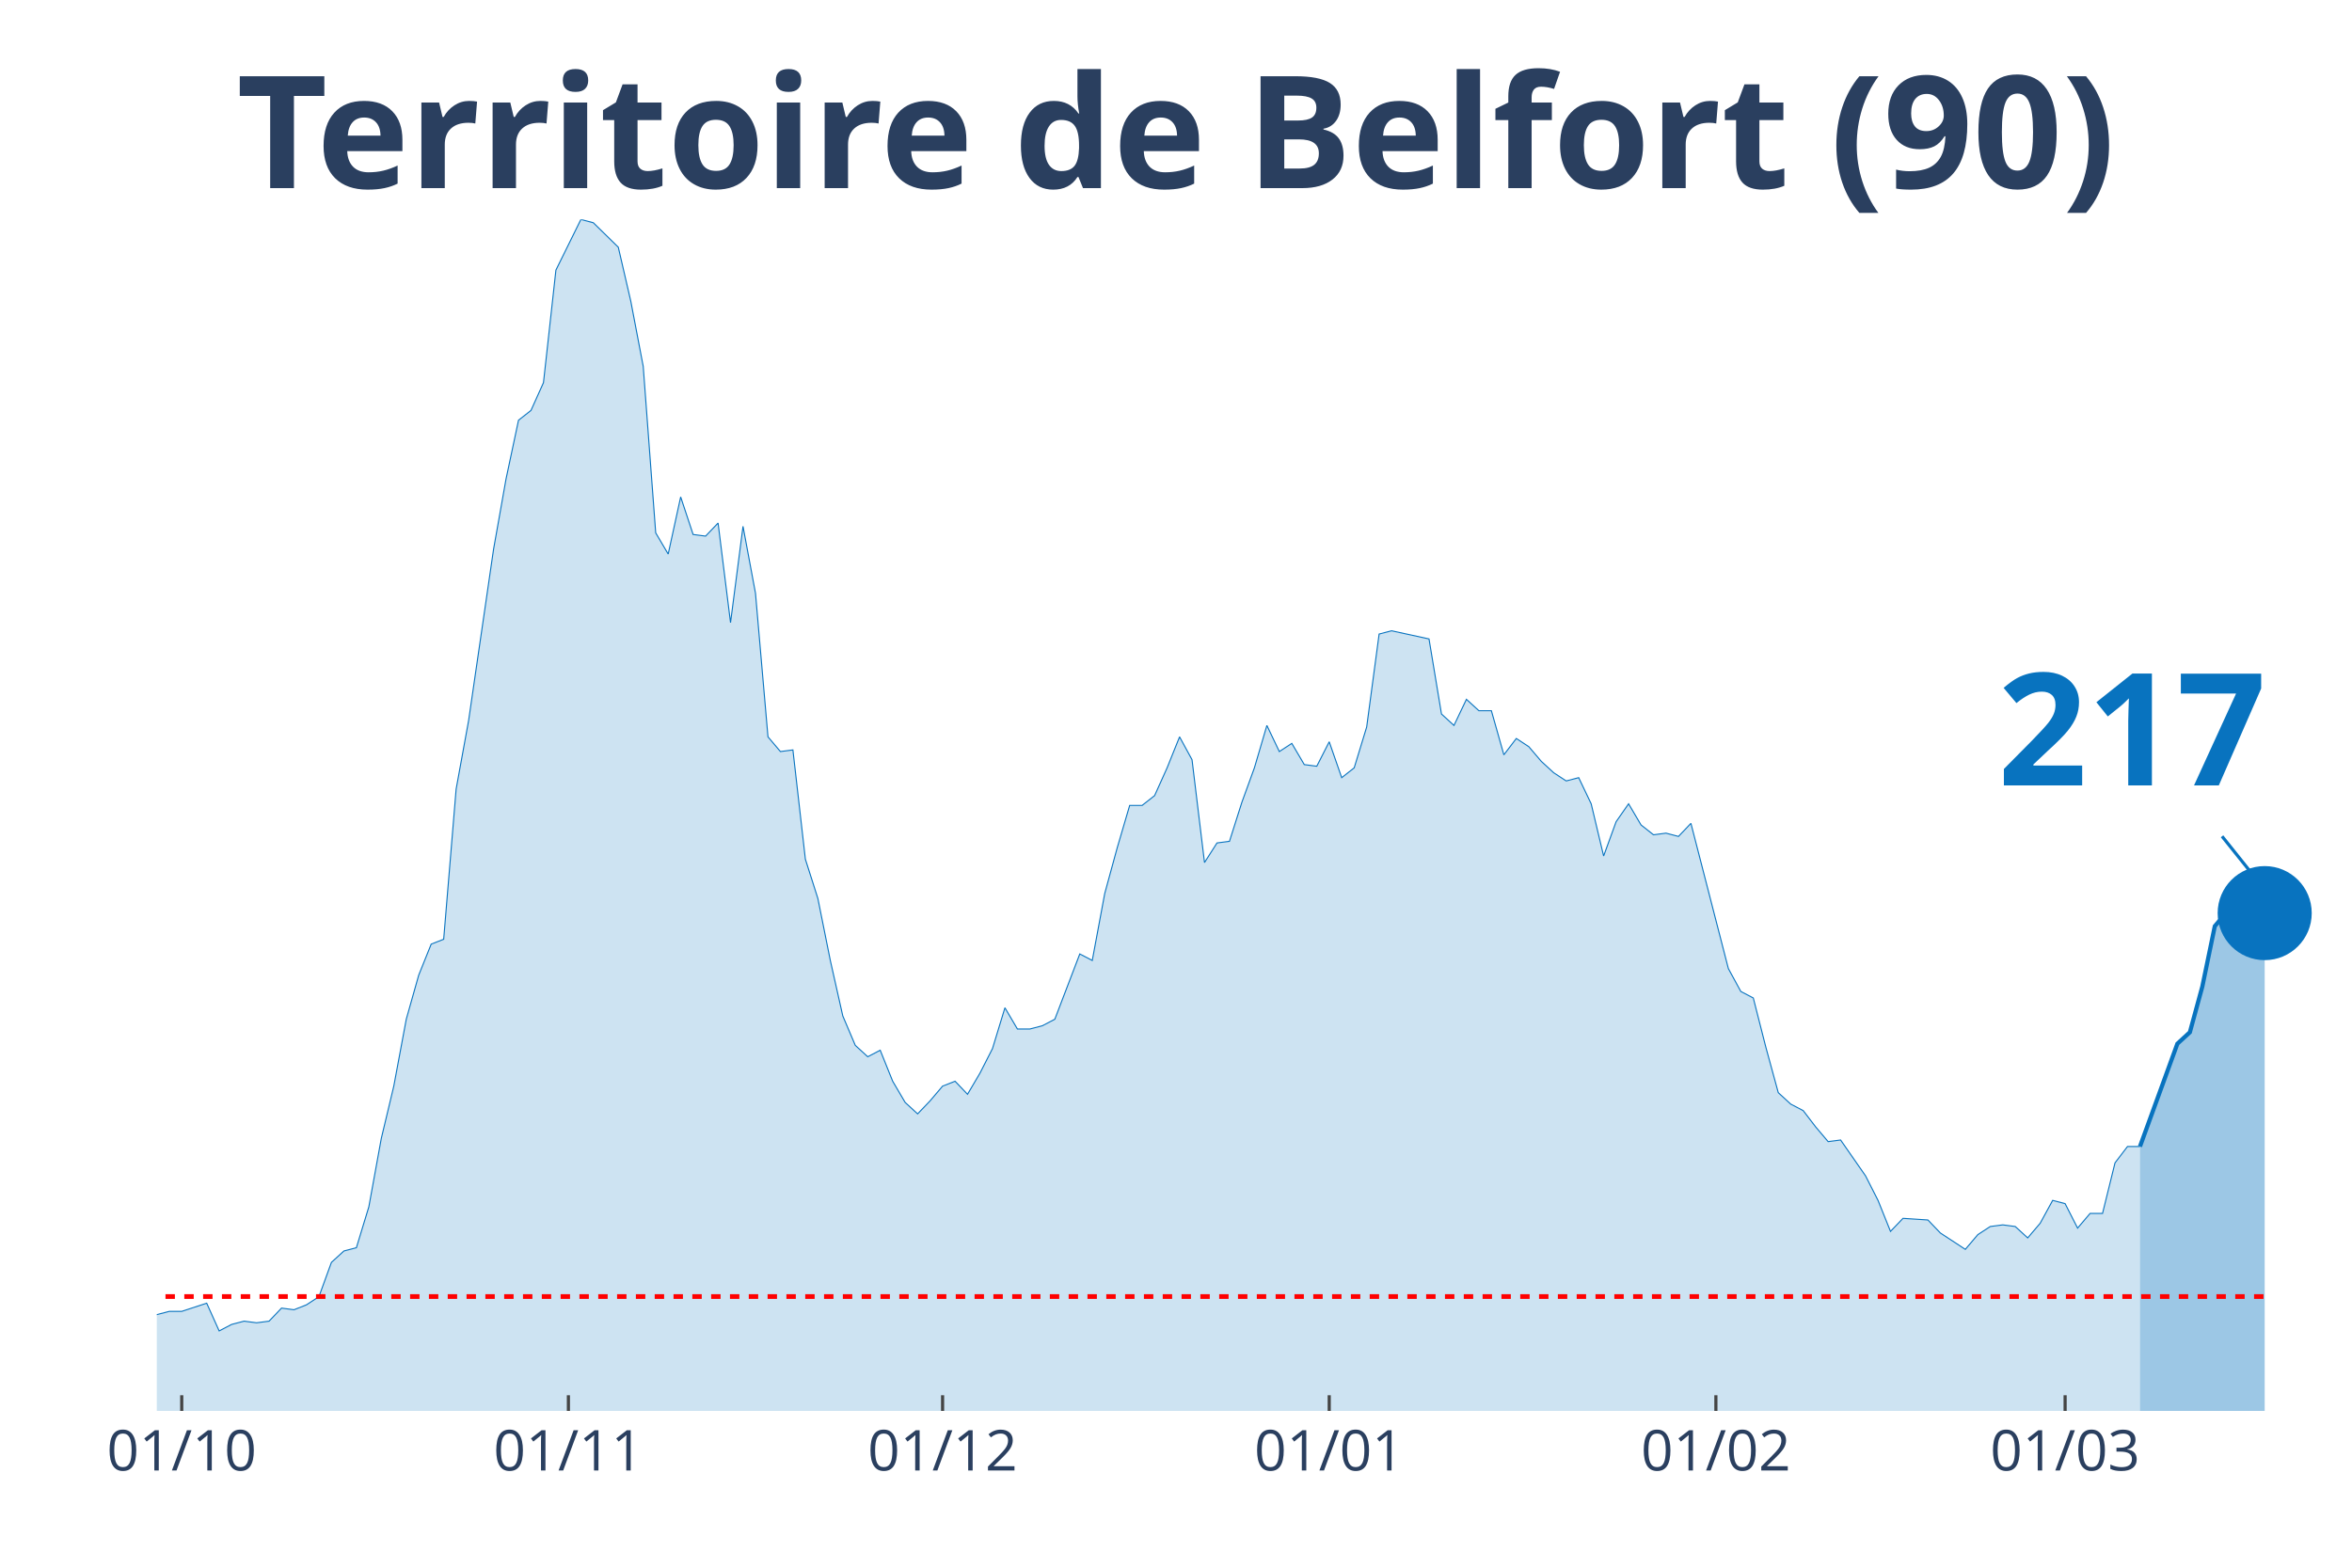
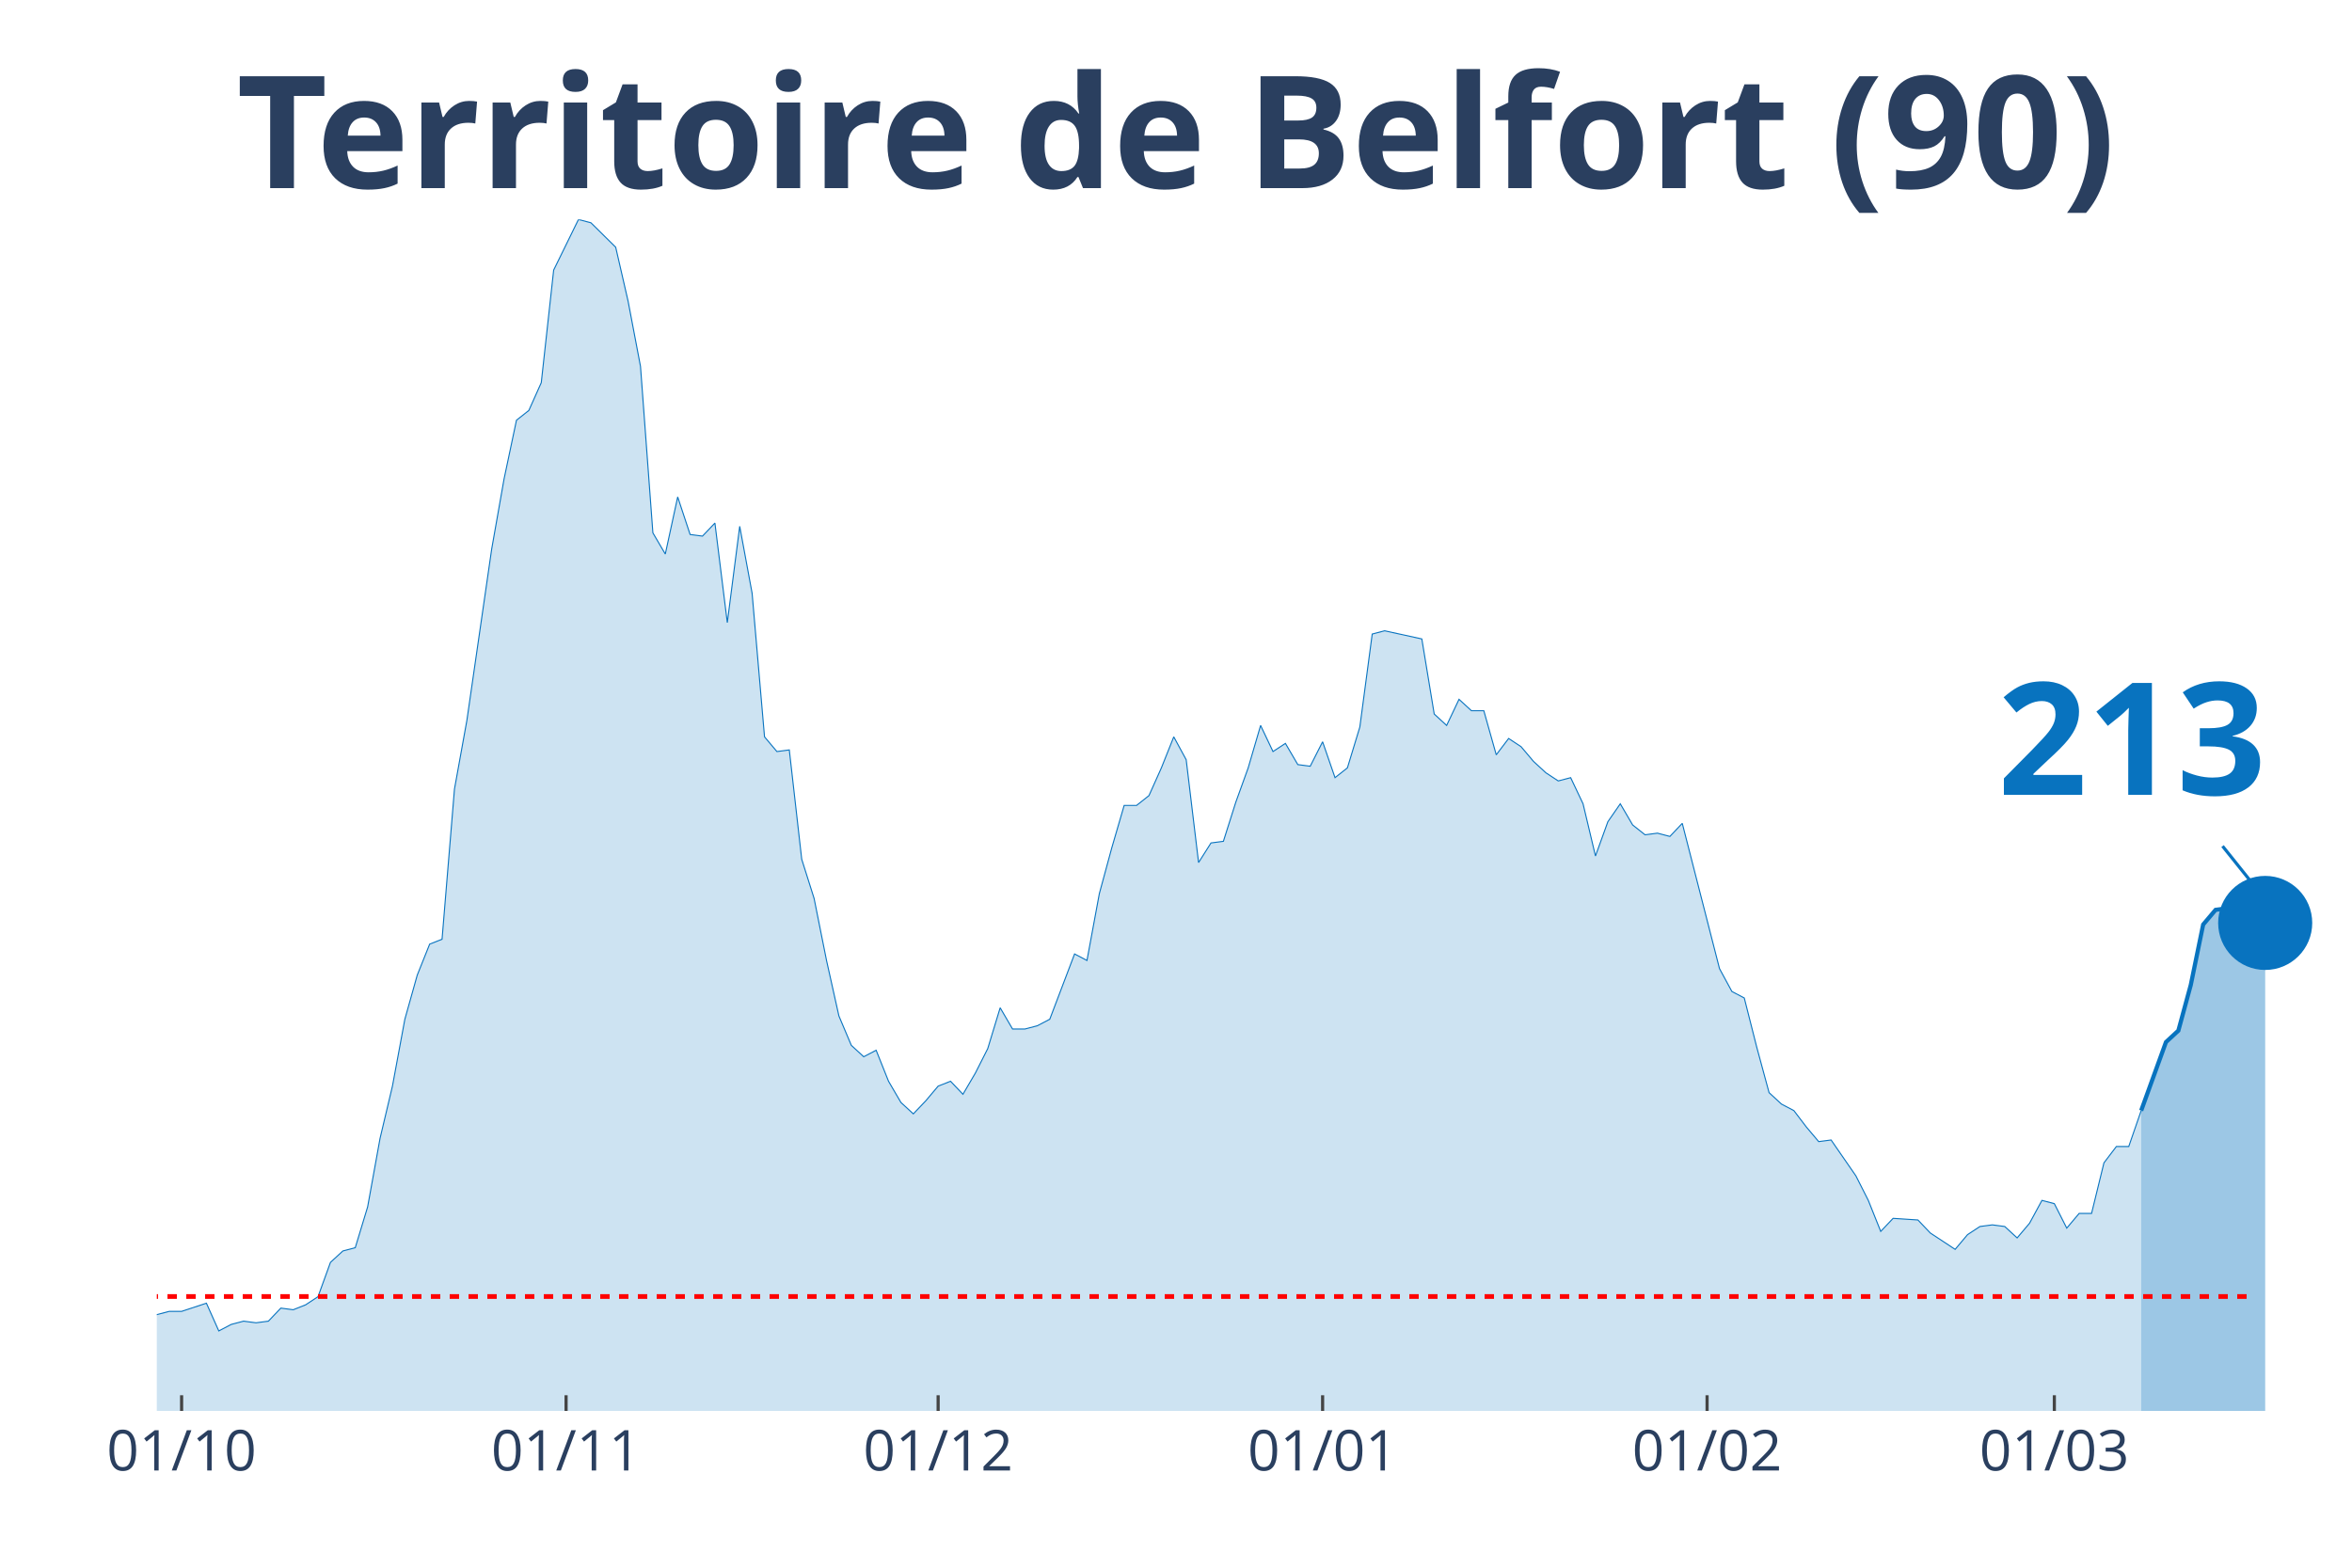
<svg xmlns="http://www.w3.org/2000/svg" class="main-svg" width="1125" height="750" style="" viewBox="0 0 750 500">
  <rect x="0" y="0" width="750" height="500" style="fill: rgb(0, 0, 0); fill-opacity: 0;" />
-   <defs id="defs-66a9f6">
+   <defs id="defs-78ef7d">
    <g class="clips">
-       <clipPath id="clip66a9f6xyplot" class="plotclip">
+       <clipPath id="clip78ef7dxyplot" class="plotclip">
        <rect width="700" height="380" />
      </clipPath>
-       <clipPath class="axesclip" id="clip66a9f6x">
+       <clipPath class="axesclip" id="clip78ef7dx">
        <rect x="50" y="0" width="700" height="500" />
      </clipPath>
-       <clipPath class="axesclip" id="clip66a9f6y">
+       <clipPath class="axesclip" id="clip78ef7dy">
        <rect x="0" y="70" width="750" height="380" />
      </clipPath>
-       <clipPath class="axesclip" id="clip66a9f6xy">
+       <clipPath class="axesclip" id="clip78ef7dxy">
        <rect x="50" y="70" width="700" height="380" />
      </clipPath>
    </g>
    <g class="gradients" />
  </defs>
  <g class="bglayer">
    <rect class="bg" x="50" y="70" width="700" height="380" style="fill: rgb(0, 0, 0); fill-opacity: 0; stroke-width: 0;" />
  </g>
  <g class="layer-below">
    <g class="imagelayer" />
    <g class="shapelayer" />
  </g>
  <g class="cartesianlayer">
    <g class="subplot xy">
      <g class="layer-subplot">
        <g class="shapelayer" />
        <g class="imagelayer" />
      </g>
      <g class="gridlayer">
        <g class="x">
-           <path class="xgrid crisp" transform="translate(57.95,0)" d="M0,70v380" style="stroke: rgb(255, 255, 255); stroke-opacity: 1; stroke-width: 1px;" />
-           <path class="xgrid crisp" transform="translate(181.25,0)" d="M0,70v380" style="stroke: rgb(255, 255, 255); stroke-opacity: 1; stroke-width: 1px;" />
-           <path class="xgrid crisp" transform="translate(300.57,0)" d="M0,70v380" style="stroke: rgb(255, 255, 255); stroke-opacity: 1; stroke-width: 1px;" />
-           <path class="xgrid crisp" transform="translate(423.86,0)" d="M0,70v380" style="stroke: rgb(255, 255, 255); stroke-opacity: 1; stroke-width: 1px;" />
-           <path class="xgrid crisp" transform="translate(547.16,0)" d="M0,70v380" style="stroke: rgb(255, 255, 255); stroke-opacity: 1; stroke-width: 1px;" />
-           <path class="xgrid crisp" transform="translate(658.52,0)" d="M0,70v380" style="stroke: rgb(255, 255, 255); stroke-opacity: 1; stroke-width: 1px;" />
+           <path class="xgrid crisp" transform="translate(57.91,0)" d="M0,70v380" style="stroke: rgb(255, 255, 255); stroke-opacity: 1; stroke-width: 1px;" />
+           <path class="xgrid crisp" transform="translate(180.51,0)" d="M0,70v380" style="stroke: rgb(255, 255, 255); stroke-opacity: 1; stroke-width: 1px;" />
+           <path class="xgrid crisp" transform="translate(299.15,0)" d="M0,70v380" style="stroke: rgb(255, 255, 255); stroke-opacity: 1; stroke-width: 1px;" />
+           <path class="xgrid crisp" transform="translate(421.75,0)" d="M0,70v380" style="stroke: rgb(255, 255, 255); stroke-opacity: 1; stroke-width: 1px;" />
+           <path class="xgrid crisp" transform="translate(544.35,0)" d="M0,70v380" style="stroke: rgb(255, 255, 255); stroke-opacity: 1; stroke-width: 1px;" />
+           <path class="xgrid crisp" transform="translate(655.08,0)" d="M0,70v380" style="stroke: rgb(255, 255, 255); stroke-opacity: 1; stroke-width: 1px;" />
        </g>
        <g class="y" />
      </g>
      <g class="zerolinelayer" />
      <path class="xlines-below" />
      <path class="ylines-below" />
      <g class="overlines-below" />
      <g class="xaxislayer-below" />
      <g class="yaxislayer-below" />
      <g class="overaxes-below" />
-       <g class="plot" transform="translate(50, 70)" clip-path="url('#clip66a9f6xyplot')">
+       <g class="plot" transform="translate(50, 70)" clip-path="url('#clip78ef7dxyplot')">
        <g class="scatterlayer mlayer">
-           <g class="trace scatter trace935166" style="stroke-miterlimit: 2;">
+           <g class="trace scatter trace3299e2" style="stroke-miterlimit: 2;">
            <g class="fills">
              <g>
-                 <path class="js-fill" d="M632.39,380L-540.91,380L-540.91,373.23L-521.02,371.67L-517.05,375.32L-505.11,375.32L-501.14,374.27L-393.75,377.4L-389.77,379.48L-246.59,376.88L-242.61,376.36L-171.02,365.95L-167.05,364.9L-155.11,363.34L-151.14,365.42L-143.18,362.82L-139.2,361.78L-131.25,363.34L-127.27,361.26L-115.34,360.74L-111.36,362.3L-91.48,356.05L-87.5,349.29L-83.52,339.4L-79.55,341.48L-75.57,343.04L-71.59,339.4L-67.61,335.75L-63.64,337.32L-59.66,340.44L-55.68,346.16L-47.73,345.12L-43.75,350.85L-39.77,353.97L-35.8,353.97L-31.82,355.01L-27.84,358.14L-23.86,357.62L-19.89,358.14L-11.93,359.18L-7.95,349.81L-3.98,350.85L0,349.29L3.98,348.25L7.95,348.25L15.91,345.64L19.89,354.49L23.86,352.41L27.84,351.37L31.82,351.89L35.8,351.37L39.77,347.21L43.75,347.73L47.73,346.16L51.7,343.56L55.68,332.63L59.66,328.99L63.64,327.95L67.61,314.93L71.59,293.07L75.57,276.41L79.55,255.07L83.52,241.01L87.5,231.12L91.48,229.56L95.45,181.67L99.43,159.81L107.39,105.15L111.36,82.77L115.34,64.03L119.32,60.9L123.3,52.05L127.27,16.14L135.23,0L139.2,1.04L147.16,8.85L151.14,26.03L155.11,46.85L159.09,99.95L163.07,106.71L167.05,88.49L171.02,100.47L175,100.99L178.98,96.82L182.95,128.58L186.93,97.86L190.91,119.21L194.89,165.01L198.86,169.7L202.84,169.18L206.82,204.05L210.8,216.55L214.77,236.33L218.75,254.03L222.73,263.4L226.7,267.04L230.68,264.96L234.66,274.85L238.64,281.62L242.61,285.26L246.59,281.1L250.57,276.41L254.55,274.85L258.52,279.01L262.5,272.25L266.48,264.44L270.45,251.42L274.43,258.19L278.41,258.19L282.39,257.15L286.36,255.07L294.32,234.25L298.3,236.33L302.27,214.99L306.25,200.41L310.23,186.88L314.2,186.88L318.18,183.75L322.16,174.9L326.14,165.01L330.11,172.3L334.09,205.1L338.07,198.85L342.05,198.33L346.02,185.84L350,174.9L353.98,161.37L357.95,169.7L361.93,167.1L365.91,173.86L369.89,174.38L373.86,166.58L377.84,178.03L381.82,174.9L385.8,161.89L389.77,132.22L393.75,131.18L405.68,133.78L409.66,157.73L413.64,161.37L417.61,153.04L421.59,156.68L425.57,156.68L429.55,170.74L433.52,165.53L437.5,168.14L441.48,172.82L445.45,176.47L449.43,179.07L453.41,178.03L457.39,186.36L461.36,203.01L465.34,192.08L469.32,186.36L473.3,193.12L477.27,196.25L481.25,195.73L485.23,196.77L489.2,192.6L501.14,238.93L505.11,246.22L509.09,248.3L513.07,263.92L517.05,278.49L521.02,282.14L525,284.22L528.98,289.42L532.95,294.11L536.93,293.59L544.89,305.04L548.86,312.85L552.84,322.74L556.82,318.58L564.77,319.1L568.75,323.26L576.7,328.47L580.68,323.78L584.66,321.18L588.64,320.66L592.61,321.18L596.59,324.82L600.57,320.14L604.55,312.85L608.52,313.89L612.5,321.7L616.48,317.01L620.45,317.01L624.43,300.88L628.41,295.67L632.39,295.67" style="fill: rgb(8, 115, 191); fill-opacity: 0.2; stroke-width: 0;" />
+                 <path class="js-fill" d="M632.77,380L-537.85,380L-537.85,373.23L-518.08,371.67L-514.12,375.32L-502.26,375.32L-498.31,374.27L-391.53,377.4L-387.57,379.48L-245.2,376.88L-241.24,376.36L-174.01,366.47L-170.06,365.95L-154.24,363.34L-150.28,365.42L-142.37,362.82L-138.42,361.78L-130.51,363.34L-126.55,361.26L-114.69,360.74L-110.73,362.3L-90.96,356.05L-87.01,349.29L-83.05,339.4L-79.1,341.48L-75.14,343.04L-71.19,339.4L-67.23,335.75L-63.28,337.32L-59.32,340.44L-55.37,346.16L-47.46,345.12L-43.5,350.85L-39.55,353.97L-35.59,353.97L-31.64,355.01L-27.68,358.14L-23.73,357.62L-19.77,358.14L-11.86,359.18L-7.91,349.81L-3.95,350.85L0,349.29L3.95,348.25L7.91,348.25L15.82,345.64L19.77,354.49L23.73,352.41L27.68,351.37L31.64,351.89L35.59,351.37L39.55,347.21L43.5,347.73L47.46,346.16L51.41,343.56L55.37,332.63L59.32,328.99L63.28,327.95L67.23,314.93L71.19,293.07L75.14,276.41L79.1,255.07L83.05,241.01L87.01,231.12L90.96,229.56L94.92,181.67L98.87,159.81L106.78,105.15L110.73,82.77L114.69,64.03L118.64,60.9L122.6,52.05L126.55,16.14L134.46,0L138.42,1.04L146.33,8.85L150.28,26.03L154.24,46.85L158.19,99.95L162.15,106.71L166.1,88.49L170.06,100.47L174.01,100.99L177.97,96.82L181.92,128.58L185.88,97.86L189.83,119.21L193.79,165.01L197.74,169.7L201.69,169.18L205.65,204.05L209.6,216.55L213.56,236.33L217.51,254.03L221.47,263.4L225.42,267.04L229.38,264.96L233.33,274.85L237.29,281.62L241.24,285.26L245.2,281.1L249.15,276.41L253.11,274.85L257.06,279.01L261.02,272.25L264.97,264.44L268.93,251.42L272.88,258.19L276.84,258.19L280.79,257.15L284.75,255.07L292.66,234.25L296.61,236.33L300.56,214.99L304.52,200.41L308.47,186.88L312.43,186.88L316.38,183.75L320.34,174.9L324.29,165.01L328.25,172.3L332.2,205.1L336.16,198.85L340.11,198.33L344.07,185.84L348.02,174.9L351.98,161.37L355.93,169.7L359.89,167.1L363.84,173.86L367.8,174.38L371.75,166.58L375.71,178.03L379.66,174.9L383.62,161.89L387.57,132.22L391.53,131.18L403.39,133.78L407.34,157.73L411.3,161.37L415.25,153.04L419.21,156.68L423.16,156.68L427.12,170.74L431.07,165.53L435.03,168.14L438.98,172.82L442.94,176.47L446.89,179.07L450.85,178.03L454.8,186.36L458.76,203.01L462.71,192.08L466.67,186.36L470.62,193.12L474.58,196.25L478.53,195.73L482.49,196.77L486.44,192.6L498.31,238.93L502.26,246.22L506.21,248.3L510.17,263.92L514.12,278.49L518.08,282.14L522.03,284.22L525.99,289.42L529.94,294.11L533.9,293.59L541.81,305.04L545.76,312.85L549.72,322.74L553.67,318.58L561.58,319.1L565.54,323.26L573.45,328.47L577.4,323.78L581.36,321.18L585.31,320.66L589.27,321.18L593.22,324.82L597.18,320.14L601.13,312.85L605.08,313.89L609.04,321.7L612.99,317.01L616.95,317.01L620.9,300.88L624.86,295.67L628.81,295.67L632.77,284.22" style="fill: rgb(8, 115, 191); fill-opacity: 0.2; stroke-width: 0;" />
              </g>
            </g>
            <g class="errorbars" />
            <g class="lines">
-               <path class="js-line" d="M-540.91,373.23L-521.02,371.67L-517.05,375.32L-505.11,375.32L-501.14,374.27L-393.75,377.4L-389.77,379.48L-246.59,376.88L-242.61,376.36L-171.02,365.95L-167.05,364.9L-155.11,363.34L-151.14,365.42L-143.18,362.82L-139.2,361.78L-131.25,363.34L-127.27,361.26L-115.34,360.74L-111.36,362.3L-91.48,356.05L-87.5,349.29L-83.52,339.4L-79.55,341.48L-75.57,343.04L-71.59,339.4L-67.61,335.75L-63.64,337.32L-59.66,340.44L-55.68,346.16L-47.73,345.12L-43.75,350.85L-39.77,353.97L-35.8,353.97L-31.82,355.01L-27.84,358.14L-23.86,357.62L-19.89,358.14L-11.93,359.18L-7.95,349.81L-3.98,350.85L0,349.29L3.98,348.25L7.95,348.25L15.91,345.64L19.89,354.49L23.86,352.41L27.84,351.37L31.82,351.89L35.8,351.37L39.77,347.21L43.75,347.73L47.73,346.16L51.7,343.56L55.68,332.63L59.66,328.99L63.64,327.95L67.61,314.93L71.59,293.07L75.57,276.41L79.55,255.07L83.52,241.01L87.5,231.12L91.48,229.56L95.45,181.67L99.43,159.81L107.39,105.15L111.36,82.77L115.34,64.03L119.32,60.9L123.3,52.05L127.27,16.14L135.23,0L139.2,1.04L147.16,8.85L151.14,26.03L155.11,46.85L159.09,99.95L163.07,106.71L167.05,88.49L171.02,100.47L175,100.99L178.98,96.82L182.95,128.58L186.93,97.86L190.91,119.21L194.89,165.01L198.86,169.7L202.84,169.18L206.82,204.05L210.8,216.55L214.77,236.33L218.75,254.03L222.73,263.4L226.7,267.04L230.68,264.96L234.66,274.85L238.64,281.62L242.61,285.26L246.59,281.1L250.57,276.41L254.55,274.85L258.52,279.01L262.5,272.25L266.48,264.44L270.45,251.42L274.43,258.19L278.41,258.19L282.39,257.15L286.36,255.07L294.32,234.25L298.3,236.33L302.27,214.99L306.25,200.41L310.23,186.88L314.2,186.88L318.18,183.75L322.16,174.9L326.14,165.01L330.11,172.3L334.09,205.1L338.07,198.85L342.05,198.33L346.02,185.84L350,174.9L353.98,161.37L357.95,169.7L361.93,167.1L365.91,173.86L369.89,174.38L373.86,166.58L377.84,178.03L381.82,174.9L385.8,161.89L389.77,132.22L393.75,131.18L405.68,133.78L409.66,157.73L413.64,161.37L417.61,153.04L421.59,156.68L425.57,156.68L429.55,170.74L433.52,165.53L437.5,168.14L441.48,172.82L445.45,176.47L449.43,179.07L453.41,178.03L457.39,186.36L461.36,203.01L465.34,192.08L469.32,186.36L473.3,193.12L477.27,196.25L481.25,195.73L485.23,196.77L489.2,192.6L501.14,238.93L505.11,246.22L509.09,248.3L513.07,263.92L517.05,278.49L521.02,282.14L525,284.22L528.98,289.42L532.95,294.11L536.93,293.59L544.89,305.04L548.86,312.85L552.84,322.74L556.82,318.58L564.77,319.1L568.75,323.26L576.7,328.47L580.68,323.78L584.66,321.18L588.64,320.66L592.61,321.18L596.59,324.82L600.57,320.14L604.55,312.85L608.52,313.89L612.5,321.7L616.48,317.01L620.45,317.01L624.43,300.88L628.41,295.67L632.39,295.67" style="vector-effect: non-scaling-stroke; fill: none; stroke: rgb(8, 115, 191); stroke-opacity: 1; stroke-width: 0.5px; opacity: 1;" />
+               <path class="js-line" d="M-537.85,373.23L-518.08,371.67L-514.12,375.32L-502.26,375.32L-498.31,374.27L-391.53,377.4L-387.57,379.48L-245.2,376.88L-241.24,376.36L-174.01,366.47L-170.06,365.95L-154.24,363.34L-150.28,365.42L-142.37,362.82L-138.42,361.78L-130.51,363.34L-126.55,361.26L-114.69,360.74L-110.73,362.3L-90.96,356.05L-87.01,349.29L-83.05,339.4L-79.1,341.48L-75.14,343.04L-71.19,339.4L-67.23,335.75L-63.28,337.32L-59.32,340.44L-55.37,346.16L-47.46,345.12L-43.5,350.85L-39.55,353.97L-35.59,353.97L-31.64,355.01L-27.68,358.14L-23.73,357.62L-19.77,358.14L-11.86,359.18L-7.91,349.81L-3.95,350.85L0,349.29L3.95,348.25L7.91,348.25L15.82,345.64L19.77,354.49L23.73,352.41L27.68,351.37L31.64,351.89L35.59,351.37L39.55,347.21L43.5,347.73L47.46,346.16L51.41,343.56L55.37,332.63L59.32,328.99L63.28,327.95L67.23,314.93L71.19,293.07L75.14,276.41L79.1,255.07L83.05,241.01L87.01,231.12L90.96,229.56L94.92,181.67L98.87,159.81L106.78,105.15L110.73,82.77L114.69,64.03L118.64,60.9L122.6,52.05L126.55,16.14L134.46,0L138.42,1.04L146.33,8.85L150.28,26.03L154.24,46.85L158.19,99.95L162.15,106.71L166.1,88.49L170.06,100.47L174.01,100.99L177.97,96.82L181.92,128.58L185.88,97.86L189.83,119.21L193.79,165.01L197.74,169.7L201.69,169.18L205.65,204.05L209.6,216.55L213.56,236.33L217.51,254.03L221.47,263.4L225.42,267.04L229.38,264.96L233.33,274.85L237.29,281.62L241.24,285.26L245.2,281.1L249.15,276.41L253.11,274.85L257.06,279.01L261.02,272.25L264.97,264.44L268.93,251.42L272.88,258.19L276.84,258.19L280.79,257.15L284.75,255.07L292.66,234.25L296.61,236.33L300.56,214.99L304.52,200.41L308.47,186.88L312.43,186.88L316.38,183.75L320.34,174.9L324.29,165.01L328.25,172.3L332.2,205.1L336.16,198.85L340.11,198.33L344.07,185.84L348.02,174.9L351.98,161.37L355.93,169.7L359.89,167.1L363.84,173.86L367.8,174.38L371.75,166.58L375.71,178.03L379.66,174.9L383.62,161.89L387.57,132.22L391.53,131.18L403.39,133.78L407.34,157.73L411.3,161.37L415.25,153.04L419.21,156.68L423.16,156.68L427.12,170.74L431.07,165.53L435.03,168.14L438.98,172.82L442.94,176.47L446.89,179.07L450.85,178.03L454.8,186.36L458.76,203.01L462.71,192.08L466.67,186.36L470.62,193.12L474.58,196.25L478.53,195.73L482.49,196.77L486.44,192.6L498.31,238.93L502.26,246.22L506.21,248.3L510.17,263.92L514.12,278.49L518.08,282.14L522.03,284.22L525.99,289.42L529.94,294.11L533.9,293.59L541.81,305.04L545.76,312.85L549.72,322.74L553.67,318.58L561.58,319.1L565.54,323.26L573.45,328.47L577.4,323.78L581.36,321.18L585.31,320.66L589.27,321.18L593.22,324.82L597.18,320.14L601.13,312.85L605.08,313.89L609.04,321.7L612.99,317.01L616.95,317.01L620.9,300.88L624.86,295.67L628.81,295.67L632.77,284.22" style="vector-effect: non-scaling-stroke; fill: none; stroke: rgb(8, 115, 191); stroke-opacity: 1; stroke-width: 0.5px; opacity: 1;" />
            </g>
            <g class="points" />
            <g class="text" />
          </g>
-           <g class="trace scatter trace4702f1" style="stroke-miterlimit: 2;">
+           <g class="trace scatter tracecdc5d9" style="stroke-miterlimit: 2;">
            <g class="fills">
              <g>
-                 <path class="js-fill" d="M672.16,380L632.39,380L632.39,295.67L644.32,262.88L648.3,259.23L652.27,244.66L656.25,225.4L660.23,220.71L664.2,220.19L668.18,216.03L672.16,221.23" style="fill: rgb(8, 115, 191); fill-opacity: 0.4; stroke-width: 0;" />
+                 <path class="js-fill" d="M672.32,380L632.77,380L632.77,284.22L640.68,262.36L644.63,258.71L648.59,244.14L652.54,224.88L656.5,220.19L660.45,219.67L664.41,215.51L668.36,220.71L672.32,224.36" style="fill: rgb(8, 115, 191); fill-opacity: 0.4; stroke-width: 0;" />
              </g>
            </g>
            <g class="errorbars" />
            <g class="lines">
-               <path class="js-line" d="M632.39,295.67L644.32,262.88L648.3,259.23L652.27,244.66L656.25,225.4L660.23,220.71L664.2,220.19L668.18,216.03L672.16,221.23" style="vector-effect: non-scaling-stroke; fill: none; stroke: rgb(8, 115, 191); stroke-opacity: 1; stroke-width: 2px; opacity: 1;" />
+               <path class="js-line" d="M632.77,284.22L640.68,262.36L644.63,258.71L648.59,244.14L652.54,224.88L656.5,220.19L660.45,219.67L664.41,215.51L668.36,220.71L672.32,224.36" style="vector-effect: non-scaling-stroke; fill: none; stroke: rgb(8, 115, 191); stroke-opacity: 1; stroke-width: 2px; opacity: 1;" />
            </g>
            <g class="points" />
            <g class="text" />
          </g>
-           <g class="trace scatter trace635684" style="stroke-miterlimit: 2; opacity: 1;">
+           <g class="trace scatter tracecc4a7b" style="stroke-miterlimit: 2; opacity: 1;">
            <g class="fills" />
            <g class="errorbars" />
            <g class="lines" />
            <g class="points">
-               <path class="point" transform="translate(672.16,221.23)" d="M15,0A15,15 0 1,1 0,-15A15,15 0 0,1 15,0Z" style="opacity: 1; stroke-width: 0px; fill: rgb(8, 115, 191); fill-opacity: 1;" />
+               <path class="point" transform="translate(672.32,224.36)" d="M15,0A15,15 0 1,1 0,-15A15,15 0 0,1 15,0Z" style="opacity: 1; stroke-width: 0px; fill: rgb(8, 115, 191); fill-opacity: 1;" />
            </g>
            <g class="text" />
          </g>
        </g>
      </g>
      <g class="overplot" />
      <path class="xlines-above crisp" style="fill: none; stroke-width: 1px; stroke: rgb(0, 0, 0); stroke-opacity: 0;" d="" />
      <path class="ylines-above crisp" style="fill: none;" d="M0,0" />
      <g class="overlines-above" />
      <g class="xaxislayer-above">
-         <path class="xtick ticks crisp" d="M0,450v-5" transform="translate(57.95,0)" style="stroke: rgb(68, 68, 68); stroke-opacity: 1; stroke-width: 1px;" />
-         <path class="xtick ticks crisp" d="M0,450v-5" transform="translate(181.25,0)" style="stroke: rgb(68, 68, 68); stroke-opacity: 1; stroke-width: 1px;" />
-         <path class="xtick ticks crisp" d="M0,450v-5" transform="translate(300.57,0)" style="stroke: rgb(68, 68, 68); stroke-opacity: 1; stroke-width: 1px;" />
-         <path class="xtick ticks crisp" d="M0,450v-5" transform="translate(423.86,0)" style="stroke: rgb(68, 68, 68); stroke-opacity: 1; stroke-width: 1px;" />
-         <path class="xtick ticks crisp" d="M0,450v-5" transform="translate(547.16,0)" style="stroke: rgb(68, 68, 68); stroke-opacity: 1; stroke-width: 1px;" />
-         <path class="xtick ticks crisp" d="M0,450v-5" transform="translate(658.52,0)" style="stroke: rgb(68, 68, 68); stroke-opacity: 1; stroke-width: 1px;" />
+         <path class="xtick ticks crisp" d="M0,450v-5" transform="translate(57.91,0)" style="stroke: rgb(68, 68, 68); stroke-opacity: 1; stroke-width: 1px;" />
+         <path class="xtick ticks crisp" d="M0,450v-5" transform="translate(180.51,0)" style="stroke: rgb(68, 68, 68); stroke-opacity: 1; stroke-width: 1px;" />
+         <path class="xtick ticks crisp" d="M0,450v-5" transform="translate(299.15,0)" style="stroke: rgb(68, 68, 68); stroke-opacity: 1; stroke-width: 1px;" />
+         <path class="xtick ticks crisp" d="M0,450v-5" transform="translate(421.75,0)" style="stroke: rgb(68, 68, 68); stroke-opacity: 1; stroke-width: 1px;" />
+         <path class="xtick ticks crisp" d="M0,450v-5" transform="translate(544.35,0)" style="stroke: rgb(68, 68, 68); stroke-opacity: 1; stroke-width: 1px;" />
+         <path class="xtick ticks crisp" d="M0,450v-5" transform="translate(655.08,0)" style="stroke: rgb(68, 68, 68); stroke-opacity: 1; stroke-width: 1px;" />
        <g class="xtick">
-           <text text-anchor="middle" x="0" y="469" transform="translate(57.95,0)" style="font-family: 'Open Sans', verdana, arial, sans-serif; font-size: 18px; fill: rgb(42, 63, 95); fill-opacity: 1; white-space: pre;">01/10</text>
+           <text text-anchor="middle" x="0" y="469" transform="translate(57.91,0)" style="font-family: 'Open Sans', verdana, arial, sans-serif; font-size: 18px; fill: rgb(42, 63, 95); fill-opacity: 1; white-space: pre;">01/10</text>
        </g>
        <g class="xtick">
-           <text text-anchor="middle" x="0" y="469" transform="translate(181.25,0)" style="font-family: 'Open Sans', verdana, arial, sans-serif; font-size: 18px; fill: rgb(42, 63, 95); fill-opacity: 1; white-space: pre;">01/11</text>
+           <text text-anchor="middle" x="0" y="469" transform="translate(180.51,0)" style="font-family: 'Open Sans', verdana, arial, sans-serif; font-size: 18px; fill: rgb(42, 63, 95); fill-opacity: 1; white-space: pre;">01/11</text>
        </g>
        <g class="xtick">
-           <text text-anchor="middle" x="0" y="469" transform="translate(300.57,0)" style="font-family: 'Open Sans', verdana, arial, sans-serif; font-size: 18px; fill: rgb(42, 63, 95); fill-opacity: 1; white-space: pre;">01/12</text>
+           <text text-anchor="middle" x="0" y="469" transform="translate(299.15,0)" style="font-family: 'Open Sans', verdana, arial, sans-serif; font-size: 18px; fill: rgb(42, 63, 95); fill-opacity: 1; white-space: pre;">01/12</text>
        </g>
        <g class="xtick">
-           <text text-anchor="middle" x="0" y="469" transform="translate(423.86,0)" style="font-family: 'Open Sans', verdana, arial, sans-serif; font-size: 18px; fill: rgb(42, 63, 95); fill-opacity: 1; white-space: pre;">01/01</text>
+           <text text-anchor="middle" x="0" y="469" transform="translate(421.75,0)" style="font-family: 'Open Sans', verdana, arial, sans-serif; font-size: 18px; fill: rgb(42, 63, 95); fill-opacity: 1; white-space: pre;">01/01</text>
        </g>
        <g class="xtick">
-           <text text-anchor="middle" x="0" y="469" transform="translate(547.16,0)" style="font-family: 'Open Sans', verdana, arial, sans-serif; font-size: 18px; fill: rgb(42, 63, 95); fill-opacity: 1; white-space: pre;">01/02</text>
+           <text text-anchor="middle" x="0" y="469" transform="translate(544.35,0)" style="font-family: 'Open Sans', verdana, arial, sans-serif; font-size: 18px; fill: rgb(42, 63, 95); fill-opacity: 1; white-space: pre;">01/02</text>
        </g>
        <g class="xtick">
-           <text text-anchor="middle" x="0" y="469" transform="translate(658.52,0)" style="font-family: 'Open Sans', verdana, arial, sans-serif; font-size: 18px; fill: rgb(42, 63, 95); fill-opacity: 1; white-space: pre;">01/03</text>
+           <text text-anchor="middle" x="0" y="469" transform="translate(655.08,0)" style="font-family: 'Open Sans', verdana, arial, sans-serif; font-size: 18px; fill: rgb(42, 63, 95); fill-opacity: 1; white-space: pre;">01/03</text>
        </g>
      </g>
      <g class="yaxislayer-above" />
      <g class="overaxes-above" />
    </g>
  </g>
  <g class="polarlayer" />
  <g class="ternarylayer" />
  <g class="geolayer" />
  <g class="funnelarealayer" />
  <g class="pielayer" />
  <g class="treemaplayer" />
  <g class="sunburstlayer" />
  <g class="glimages" />
-   <defs id="topdefs-66a9f6">
+   <defs id="topdefs-78ef7d">
    <g class="clips" />
  </defs>
  <g class="layer-above">
    <g class="imagelayer" />
    <g class="shapelayer">
-       <path data-index="0" fill-rule="evenodd" d="M-2185.23,413.52L722.16,413.52" clip-path="url('#clip66a9f6xy')" style="opacity: 1; stroke: rgb(255, 0, 0); stroke-opacity: 1; fill: rgb(0, 0, 0); fill-opacity: 0; stroke-dasharray: 3px, 3px; stroke-width: 1.5px;" />
+       <path data-index="0" fill-rule="evenodd" d="M-2172.6,413.52L718.36,413.52" clip-path="url('#clip78ef7dxy')" style="opacity: 1; stroke: rgb(255, 0, 0); stroke-opacity: 1; fill: rgb(0, 0, 0); fill-opacity: 0; stroke-dasharray: 3px, 3px; stroke-width: 1.5px;" />
    </g>
  </g>
  <g class="infolayer">
    <g class="g-gtitle">
      <text class="gtitle" x="375" y="25" text-anchor="middle" dy="0.7em" style="font-family: 'Open Sans', verdana, arial, sans-serif; font-size: 50px; fill: rgb(42, 63, 95); opacity: 1; font-weight: normal; white-space: pre;">
        <tspan style="font-weight:bold">Territoire de Belfort (90)</tspan>
      </text>
    </g>
    <g class="g-xtitle" />
    <g class="annotation" data-index="0" style="opacity: 1;">
-       <g class="annotation-text-g" transform="rotate(0,680.16,231.23)">
-         <g class="cursor-pointer" transform="translate(622, 195)">
+       <g class="annotation-text-g" transform="rotate(0,680.32,234.36)">
+         <g class="cursor-pointer" transform="translate(622, 198)">
          <rect class="bg" x="0.5" y="0.5" width="115" height="71" style="stroke-width: 1px; stroke: rgb(0, 0, 0); stroke-opacity: 0; fill: rgb(255, 255, 255); fill-opacity: 0.6;" />
          <text class="annotation-text" text-anchor="middle" x="57.812" y="55.5" style="font-family: 'Open Sans', verdana, arial, sans-serif; font-size: 50px; fill: rgb(8, 115, 191); fill-opacity: 1; white-space: pre;">
-             <tspan style="font-weight:bold">217 </tspan>
+             <tspan style="font-weight:bold">213 </tspan>
          </text>
        </g>
      </g>
      <g class="annotation-arrow-g" style="opacity: 1;">
-         <path d="M708.56,266.73L720.16,281.23" style="stroke-width: 1px; stroke: rgb(8, 115, 191); stroke-opacity: 1; stroke-dasharray: 0px, 0px, 18.569px, 18.569px;" />
+         <path d="M708.72,269.86L720.32,284.36" style="stroke-width: 1px; stroke: rgb(8, 115, 191); stroke-opacity: 1; stroke-dasharray: 0px, 0px, 18.569px, 18.569px;" />
      </g>
    </g>
  </g>
</svg>
